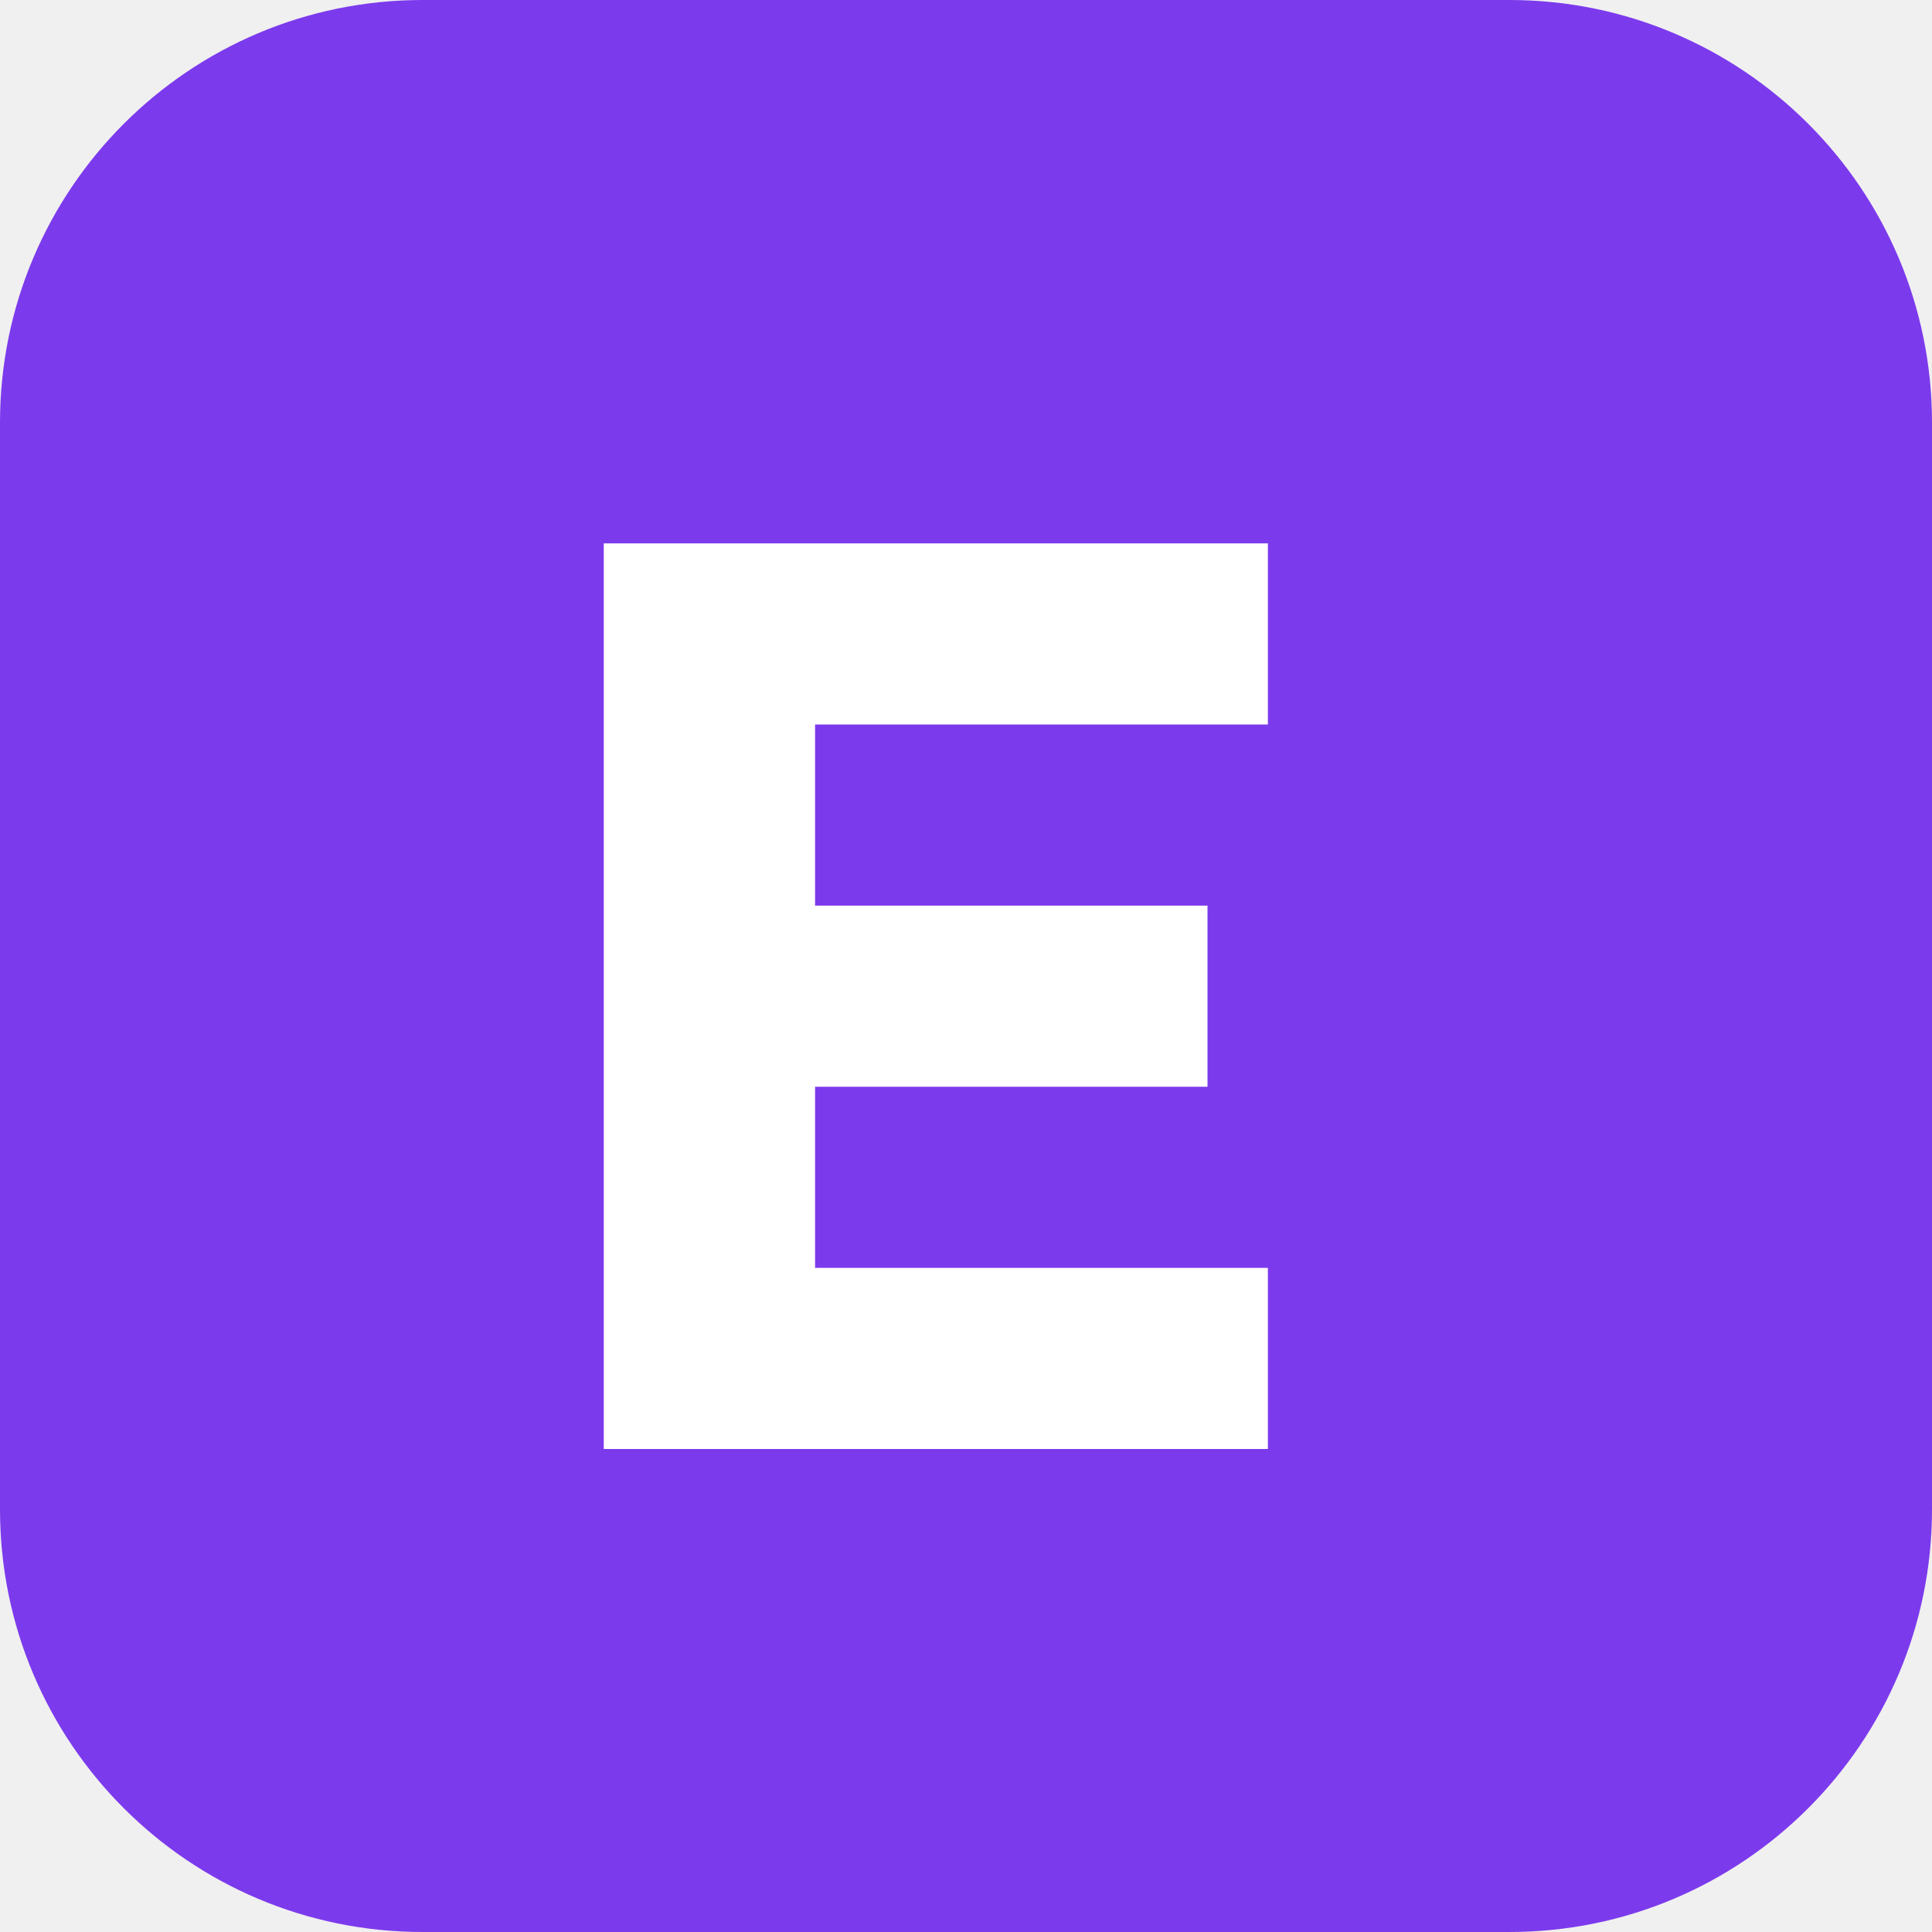
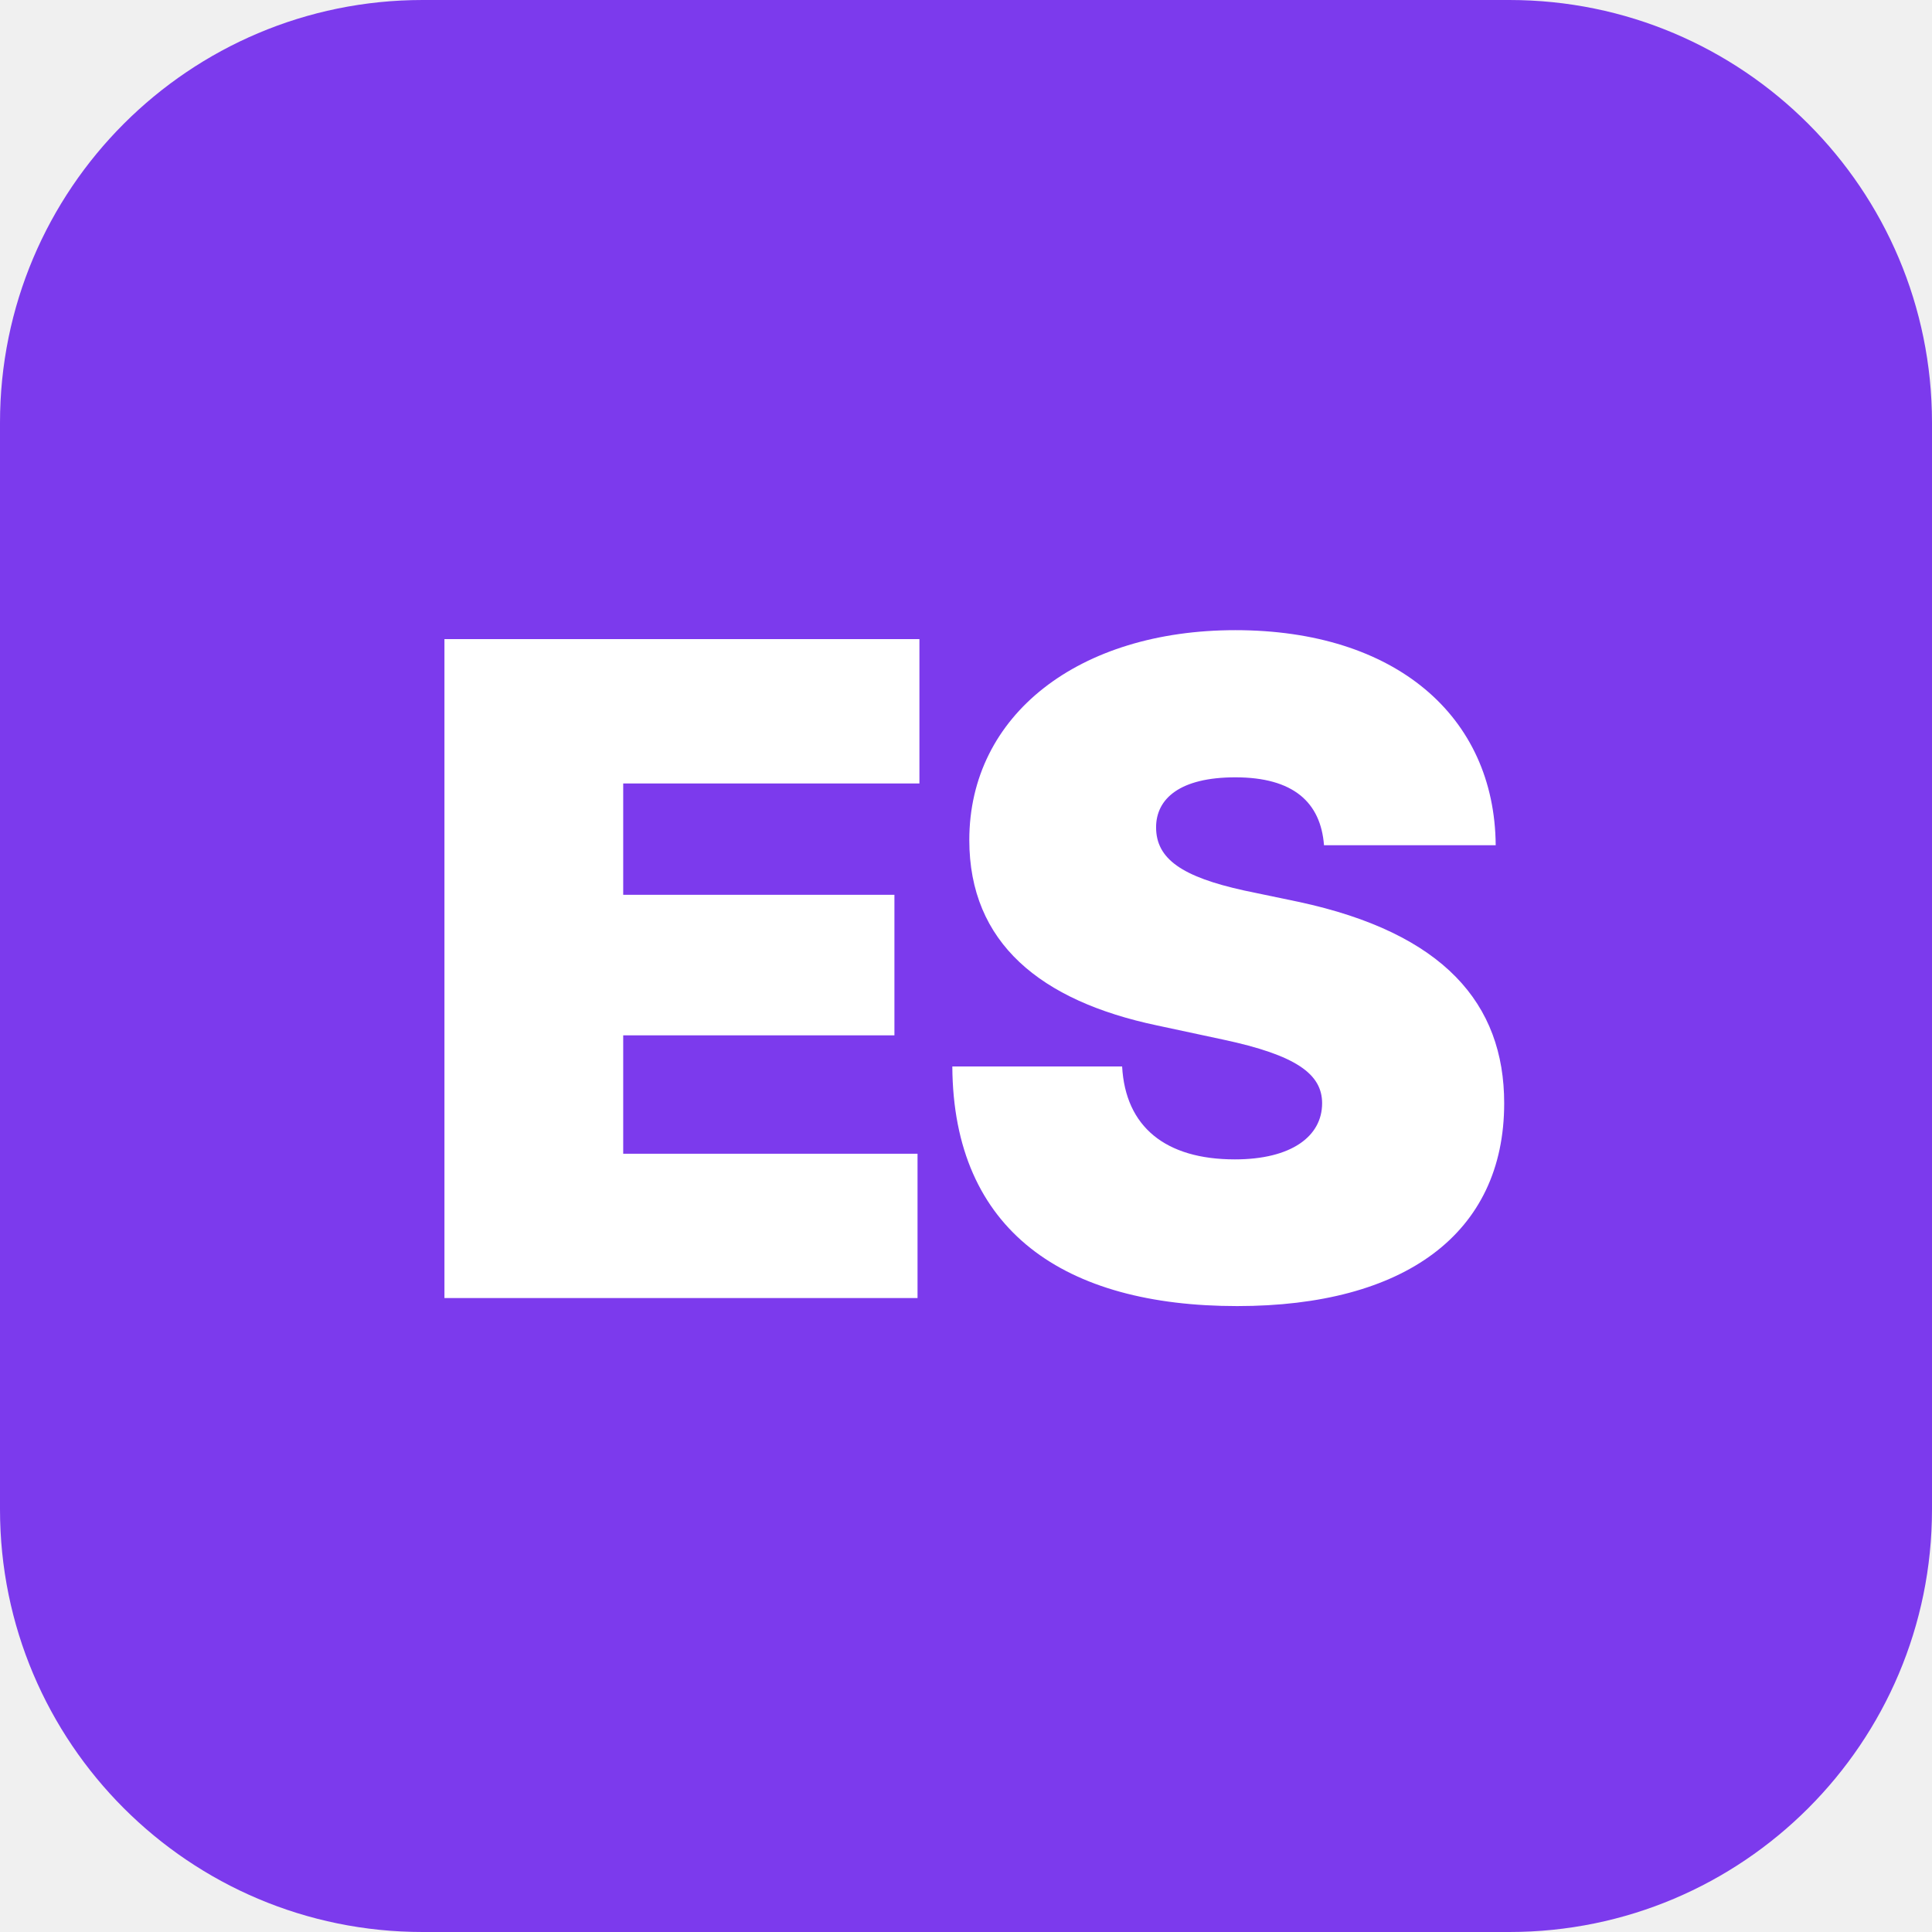
<svg xmlns="http://www.w3.org/2000/svg" viewBox="0 0 64 64">
  <rect width="64" height="64" rx="14" fill="#7c3aed" />
-   <path d="M20 18h22v6H27v6h13v6H27v6h15v6H20z" fill="#fff" />
+   <text x="32" y="43" text-anchor="middle" font-family="Inter,Arial,Helvetica,sans-serif" font-weight="900" font-size="30" letter-spacing="-1" fill="#fff">ES</text>
</svg>
